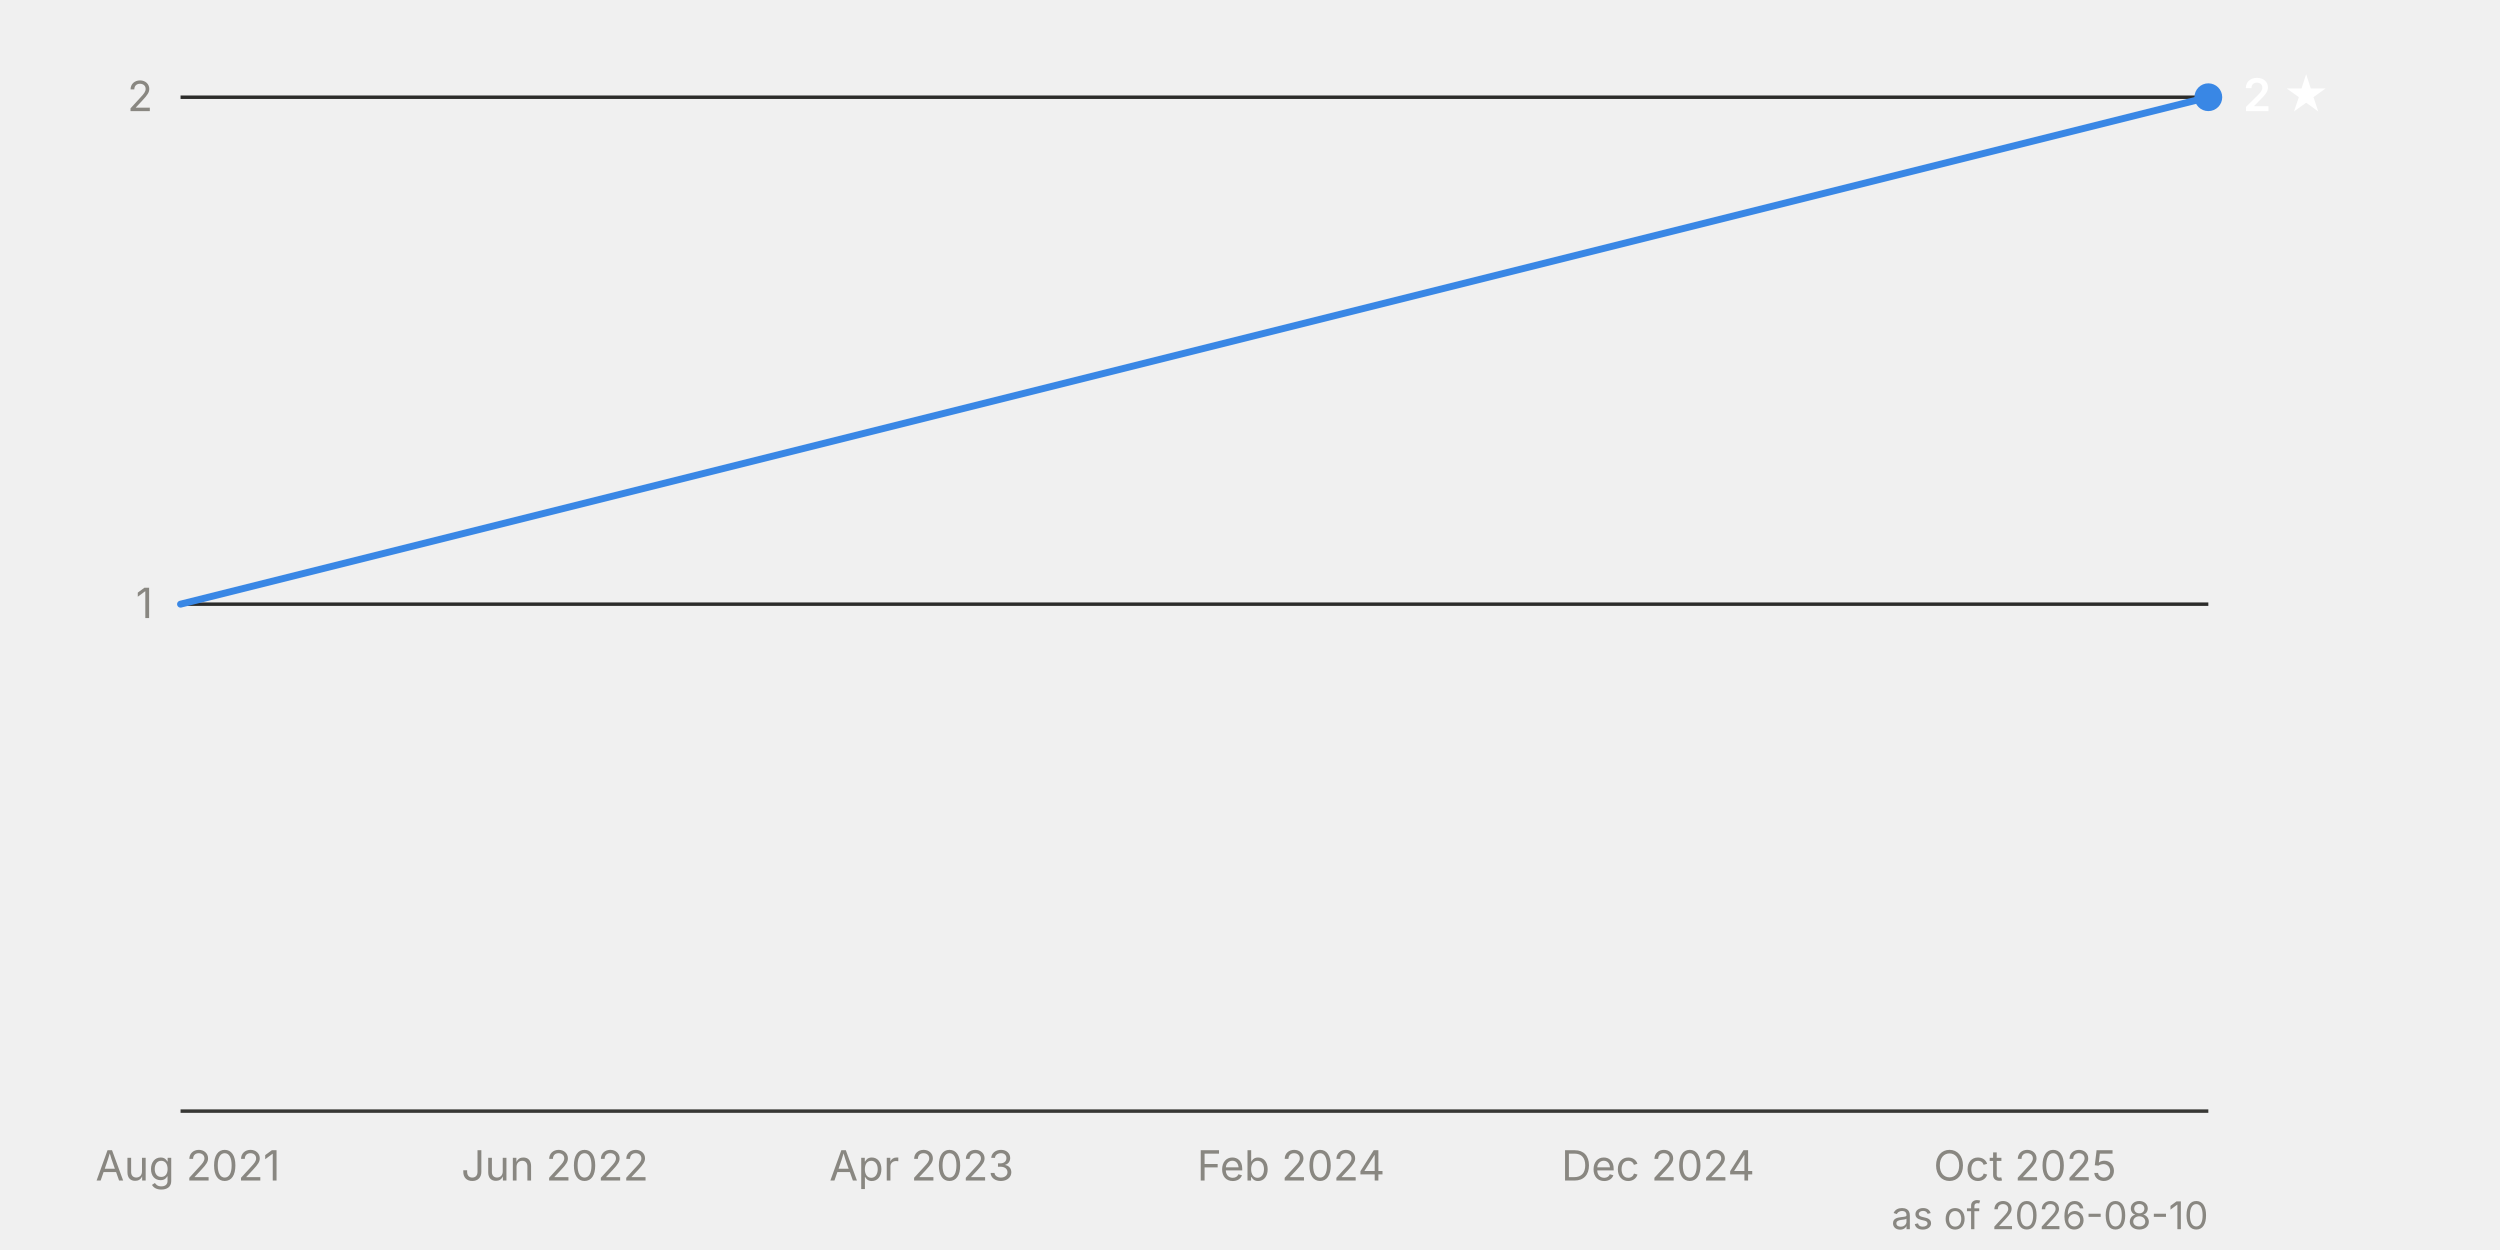
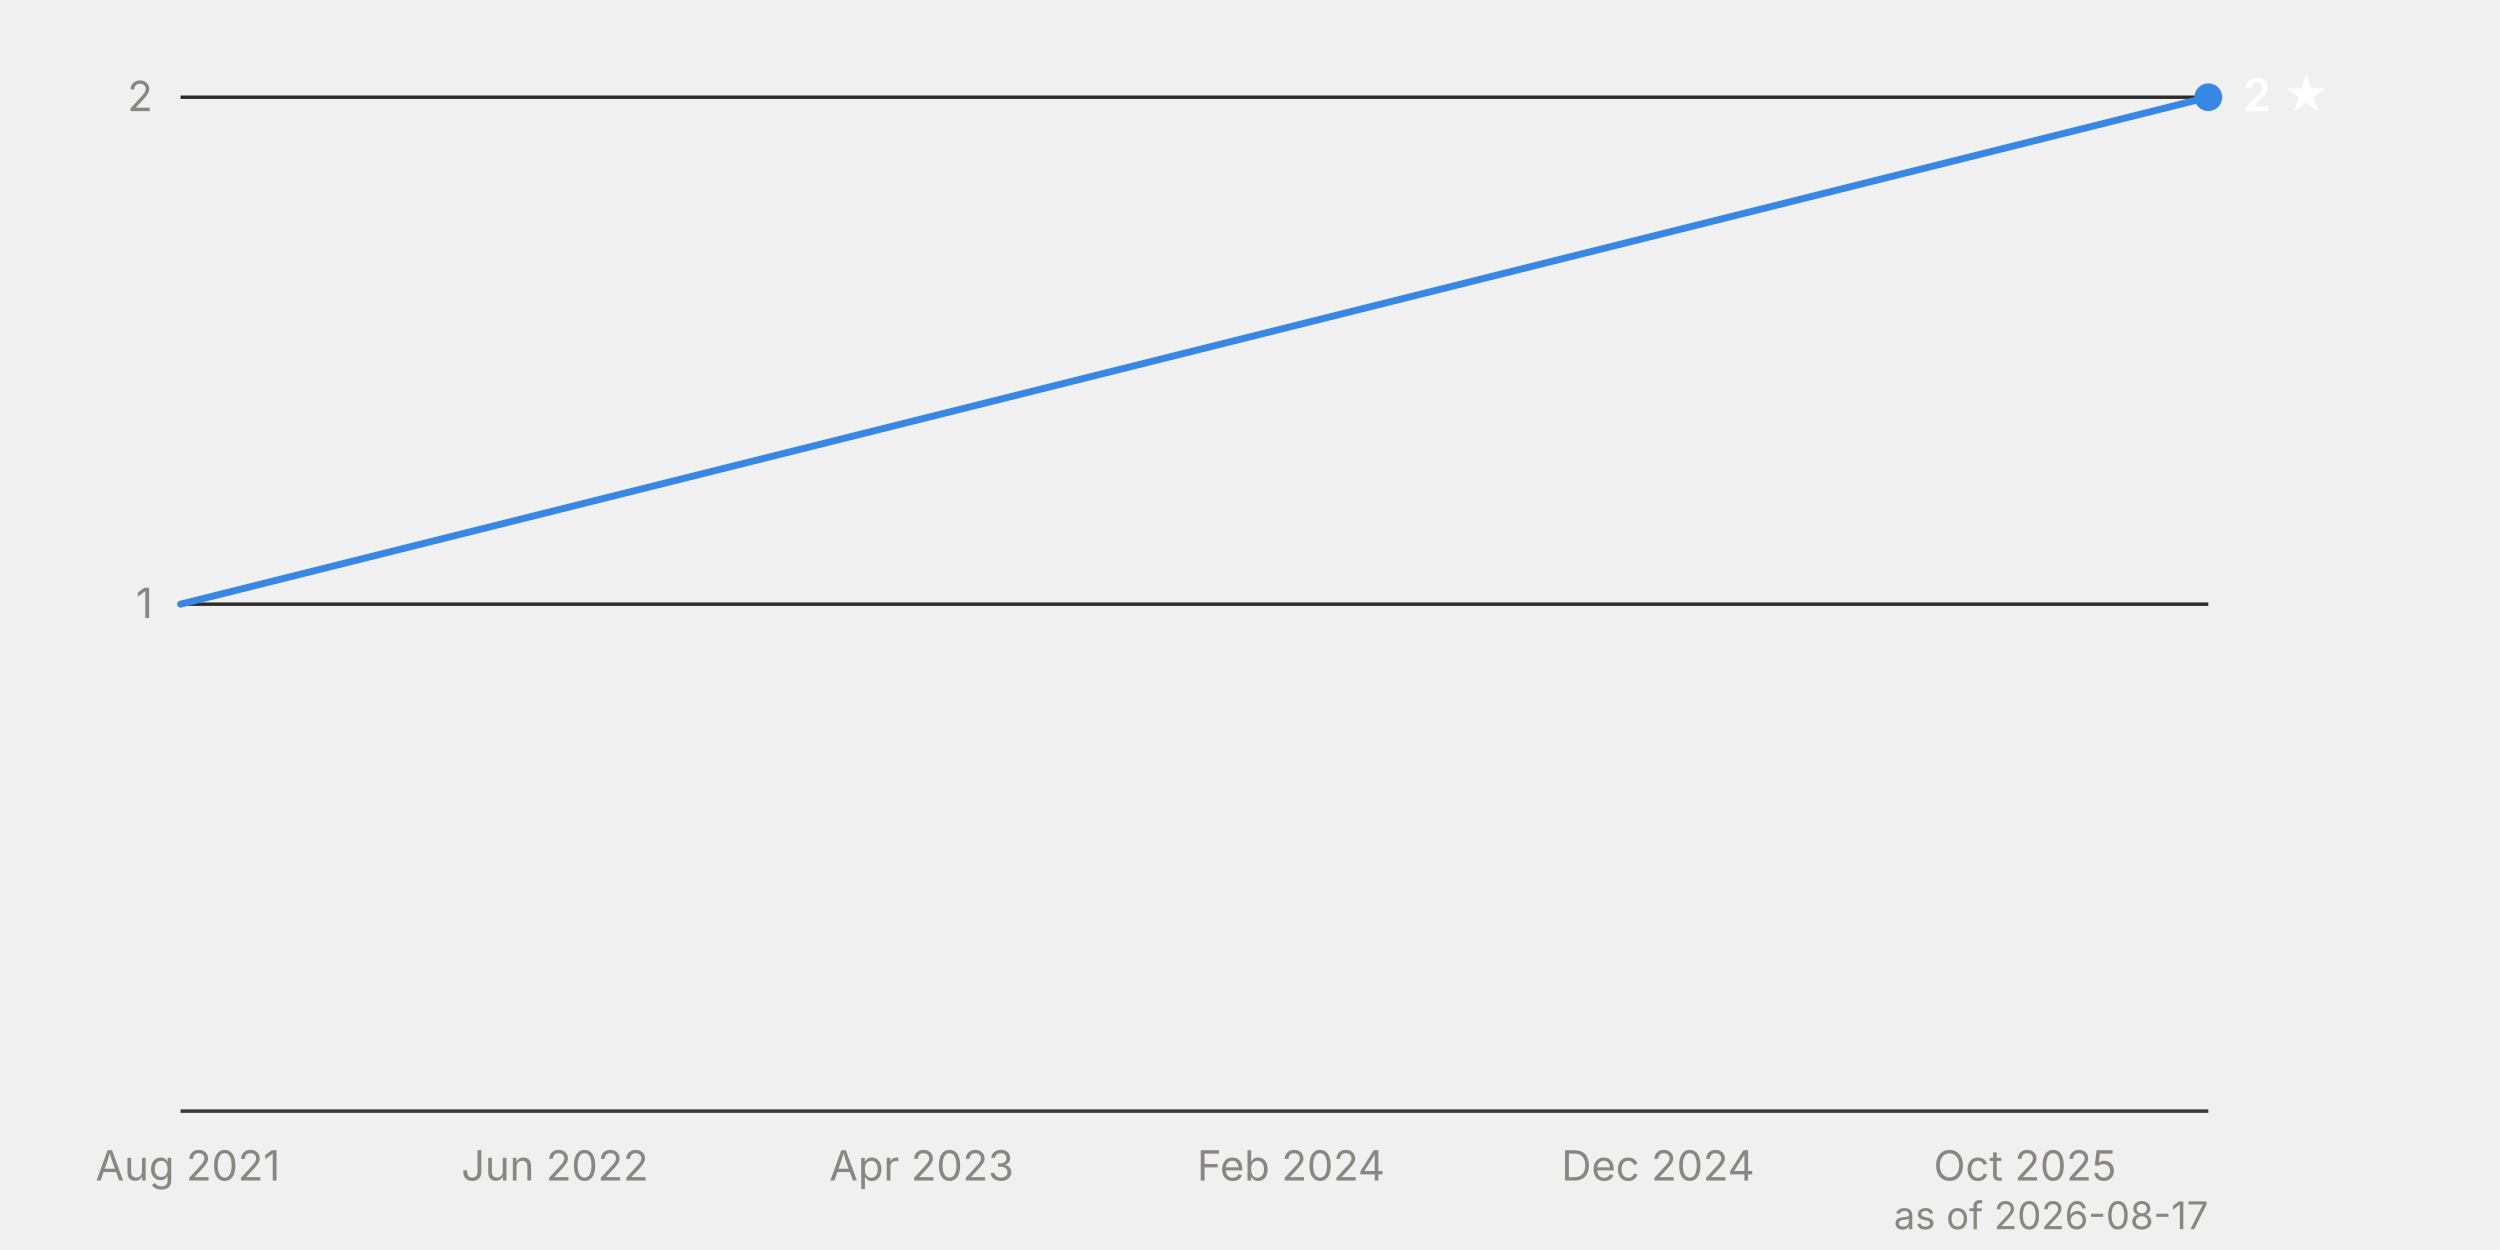
<svg xmlns="http://www.w3.org/2000/svg" viewBox="0 0 720 360" width="720" height="360" font-family="system-ui, -apple-system, 'Segoe UI', sans-serif" font-size="12">
  <line x1="52" y1="174.0" x2="636" y2="174.0" stroke="#2c2c2a" stroke-width="1" />
  <text x="44" y="178.0" text-anchor="end" fill="#898781" style="font-variant-numeric: tabular-nums">1</text>
  <line x1="52" y1="28.0" x2="636" y2="28.0" stroke="#2c2c2a" stroke-width="1" />
  <text x="44" y="32.0" text-anchor="end" fill="#898781" style="font-variant-numeric: tabular-nums">2</text>
  <line x1="52" y1="320.0" x2="636" y2="320.0" stroke="#383835" stroke-width="1" />
  <text x="54.1" y="340" text-anchor="middle" fill="#898781">Aug 2021</text>
  <text x="159.8" y="340" text-anchor="middle" fill="#898781">Jun 2022</text>
  <text x="265.4" y="340" text-anchor="middle" fill="#898781">Apr 2023</text>
  <text x="371.8" y="340" text-anchor="middle" fill="#898781">Feb 2024</text>
  <text x="477.5" y="340" text-anchor="middle" fill="#898781">Dec 2024</text>
  <text x="583.2" y="340" text-anchor="middle" fill="#898781">Oct 2025</text>
  <path d="M52.0,174.0 L636.0,28.0" fill="none" stroke="#3987e5" stroke-width="2" stroke-linejoin="round" stroke-linecap="round" />
  <circle cx="636.0" cy="28.0" r="4" fill="#3987e5" />
  <text x="646.0" y="32.0" fill="#ffffff" font-weight="600" font-size="13">2 ★</text>
-   <text x="636" y="354" text-anchor="end" fill="#898781" font-size="11">as of 2026-08-10</text>
+   <text x="636" y="354" text-anchor="end" fill="#898781" font-size="11">as of 2026-08-17</text>
</svg>
